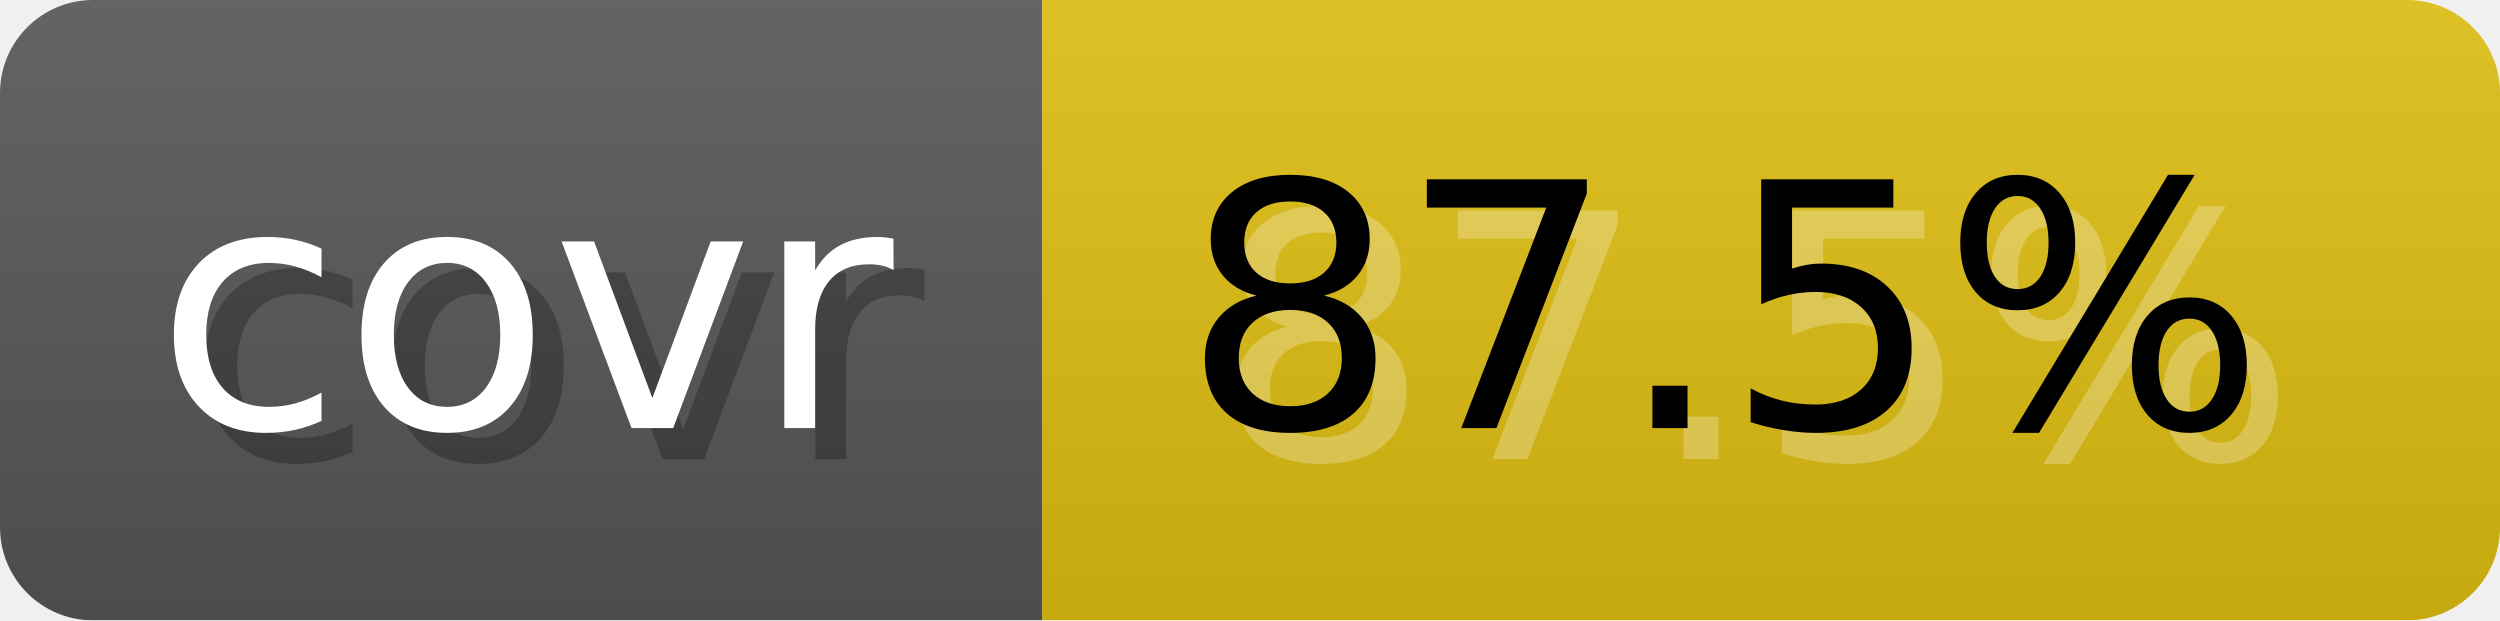
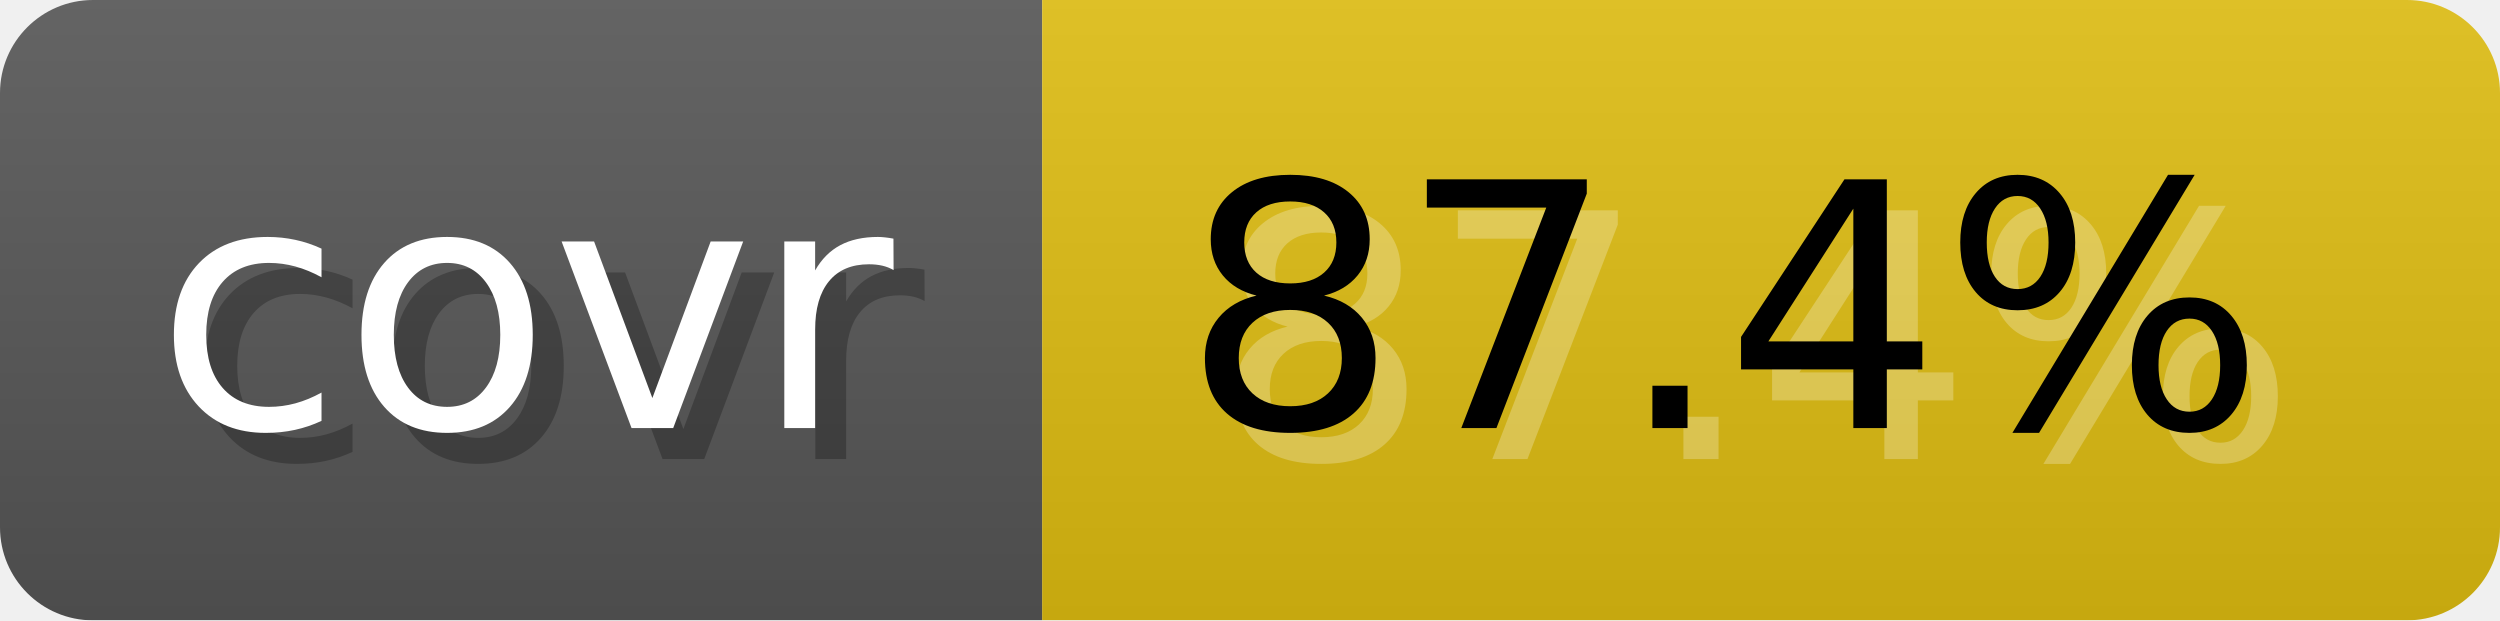
- <svg xmlns="http://www.w3.org/2000/svg" width="80.6" height="20" viewBox="0 0 806 200" role="img" aria-label="covr: 87.5%">
-   <linearGradient id="jcGRE" x2="0" y2="100%">
+ <svg xmlns="http://www.w3.org/2000/svg" width="80.6" height="20" viewBox="0 0 806 200" role="img" aria-label="covr: 87.4%">
+   <linearGradient id="AzLys" x2="0" y2="100%">
    <stop offset="0" stop-opacity=".1" stop-color="#EEE" />
    <stop offset="1" stop-opacity=".1" />
  </linearGradient>
-   <mask id="LPQTK">
+   <mask id="KYUly">
    <rect width="806" height="200" rx="30" fill="#FFF" />
  </mask>
-   <g mask="url(#LPQTK)">
+   <g mask="url(#KYUly)">
    <rect width="336" height="200" fill="#555" />
    <rect width="470" height="200" fill="#DB1" x="336" />
-     <rect width="806" height="200" fill="url(#jcGRE)" />
+     <rect width="806" height="200" fill="url(#AzLys)" />
  </g>
  <g aria-hidden="true" text-anchor="start" font-family="Verdana,DejaVu Sans,sans-serif" font-size="110">
    <text x="60" y="148" textLength="236" fill="#000" opacity="0.25">covr</text>
    <text x="50" y="138" textLength="236" fill="#fff">covr</text>
-     <text x="391" y="148" textLength="370" fill="#fff" opacity="0.25">87.5%</text>
-     <text x="381" y="138" textLength="370" fill="#000">87.5%</text>
+     <text x="391" y="148" textLength="370" fill="#fff" opacity="0.25">87.4%</text>
+     <text x="381" y="138" textLength="370" fill="#000">87.4%</text>
  </g>
</svg>
